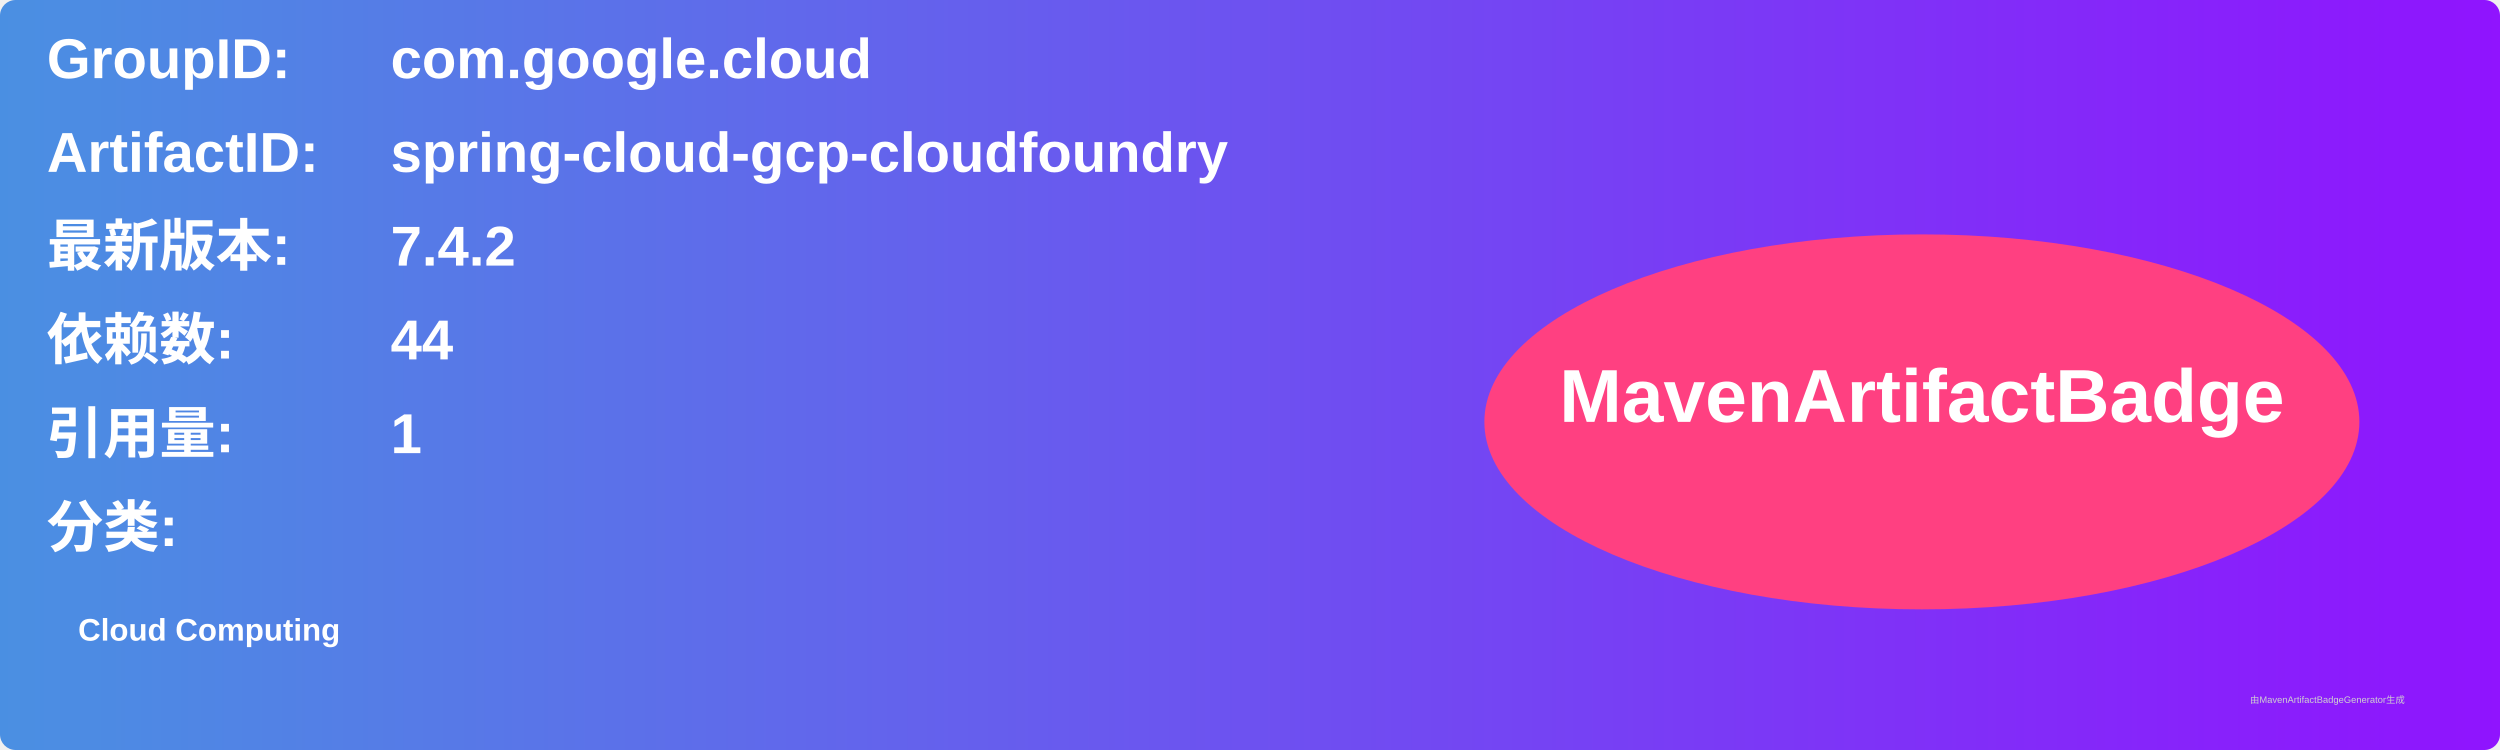
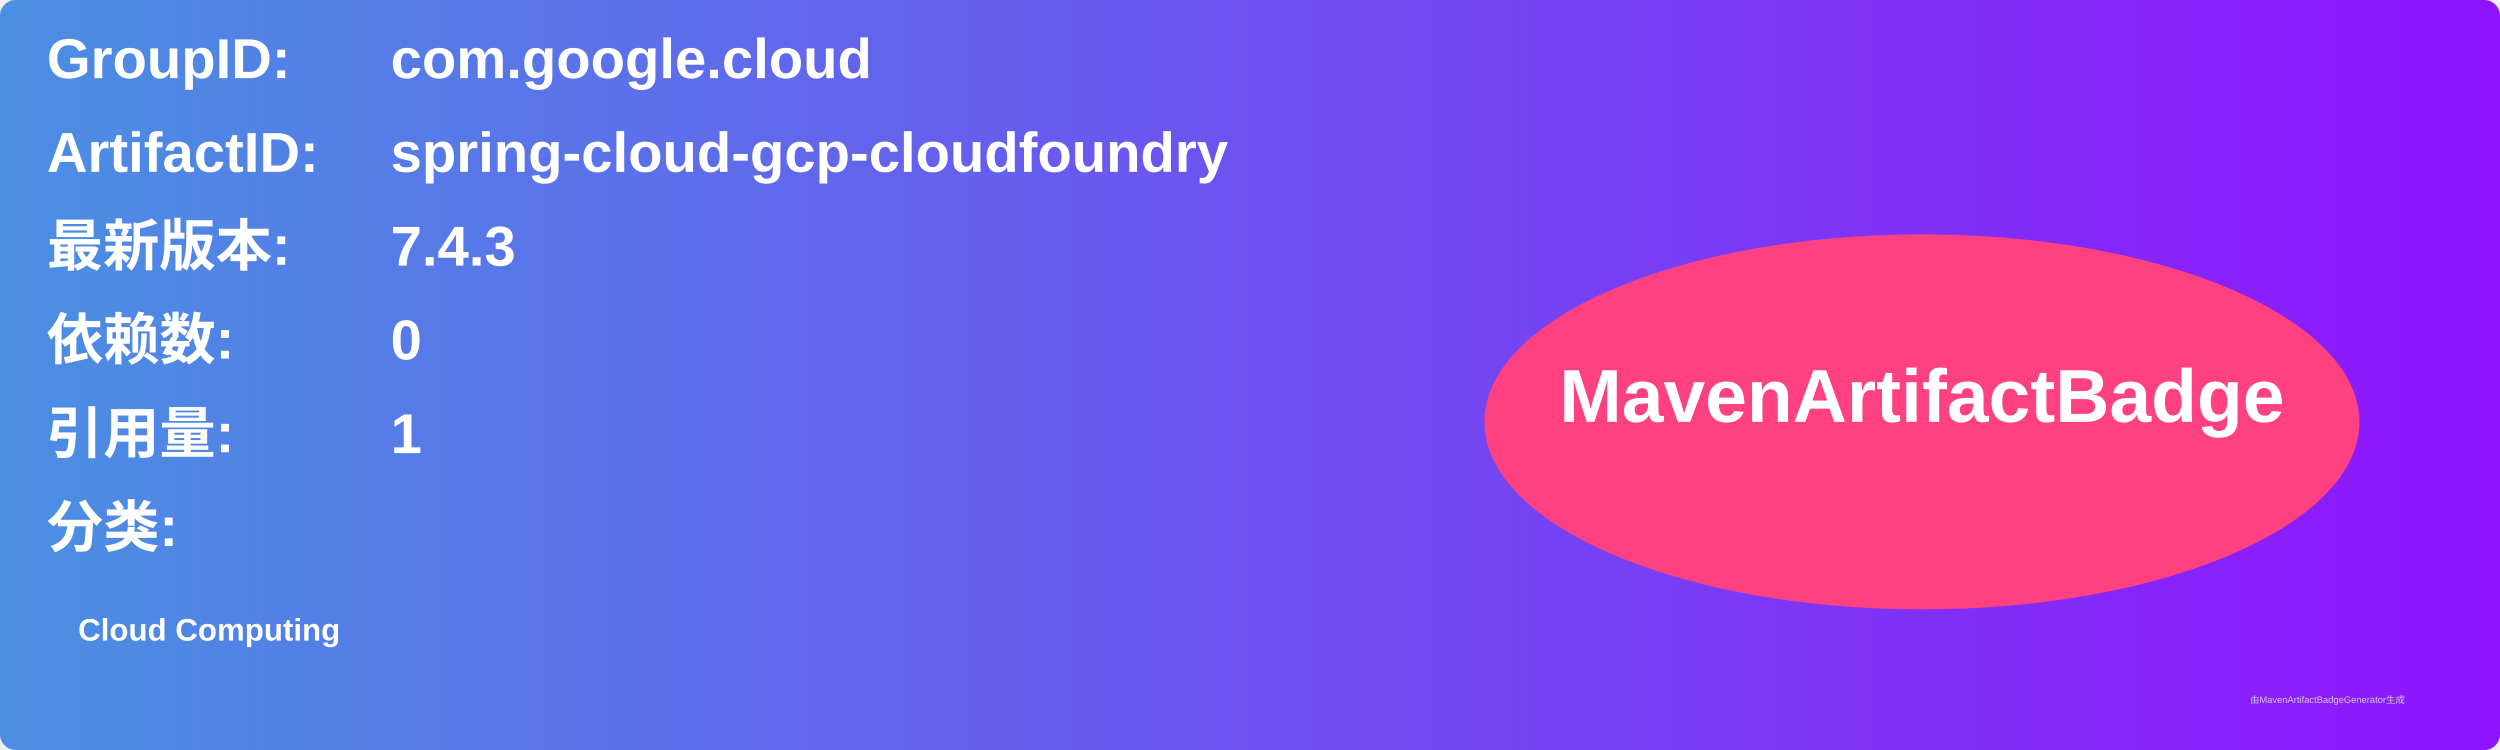
<svg xmlns="http://www.w3.org/2000/svg" width="800" height="240" viewBox="0 0 800 240">
  <linearGradient id="grad" x1="0%" y1="0%" x2="100%" y2="0%">
    <stop offset="0%" stop-color="#4a90e2" />
    <stop offset="100%" stop-color="#9013fe" />
  </linearGradient>
  <rect width="100%" height="100%" rx="5" ry="5" fill="url(#grad)" />
  <g transform="translate(15, 15)">
    <text x="0" y="10" font-family="Arial" font-size="18" fill="white" font-weight="bold" width="260">GroupID:</text>
    <text x="110" y="10" font-family="Arial" font-size="18" fill="white" font-weight="bold" width="460">com.google.cloud</text>
    <text x="0" y="40" font-family="Arial" font-size="18" fill="white" font-weight="bold" width="260">ArtifactID:</text>
    <text x="110" y="40" font-family="Arial" font-size="18" fill="white" font-weight="bold" width="460">spring-cloud-gcp-cloudfoundry</text>
    <text x="0" y="70" font-family="Arial" font-size="18" fill="white" font-weight="bold">最新版本:</text>
    <text x="110" y="70" font-family="Arial" font-size="18" fill="white" font-weight="bold">
-       <tspan font-weight="bold">7.4.2</tspan>
+       <tspan font-weight="bold">7.4.3</tspan>
    </text>
    <text x="0" y="100" font-family="Arial" font-size="18" fill="white" font-weight="bold">依赖数: </text>
    <text x="110" y="100" font-family="Arial" font-size="18" fill="white">
-       <tspan font-weight="bold">44</tspan>
+       <tspan font-weight="bold">0</tspan>
    </text>
    <text x="0" y="130" font-family="Arial" font-size="18" fill="white" font-weight="bold">引用量: </text>
    <text x="110" y="130" font-family="Arial" font-size="18" fill="white">
      <tspan font-weight="bold">1</tspan>
    </text>
    <text x="0" y="160" font-family="Arial" font-size="18" fill="white" font-weight="bold">分类:</text>
    <text x="10" y="190" font-family="Arial" font-size="10" fill="white">
      <tspan font-weight="bold">Cloud Computing</tspan>
    </text>
    <ellipse cx="600" cy="120" rx="140" ry="60" fill="#ff4081" />
    <text x="600" y="120" text-anchor="middle" font-family="Arial" font-size="24" fill="white" font-weight="bold">MavenArtifactBadge</text>
  </g>
  <text x="720" y="225" font-family="Arial" font-size="3" fill="#d0d0d0">由MavenArtifactBadgeGenerator生成</text>
</svg>
